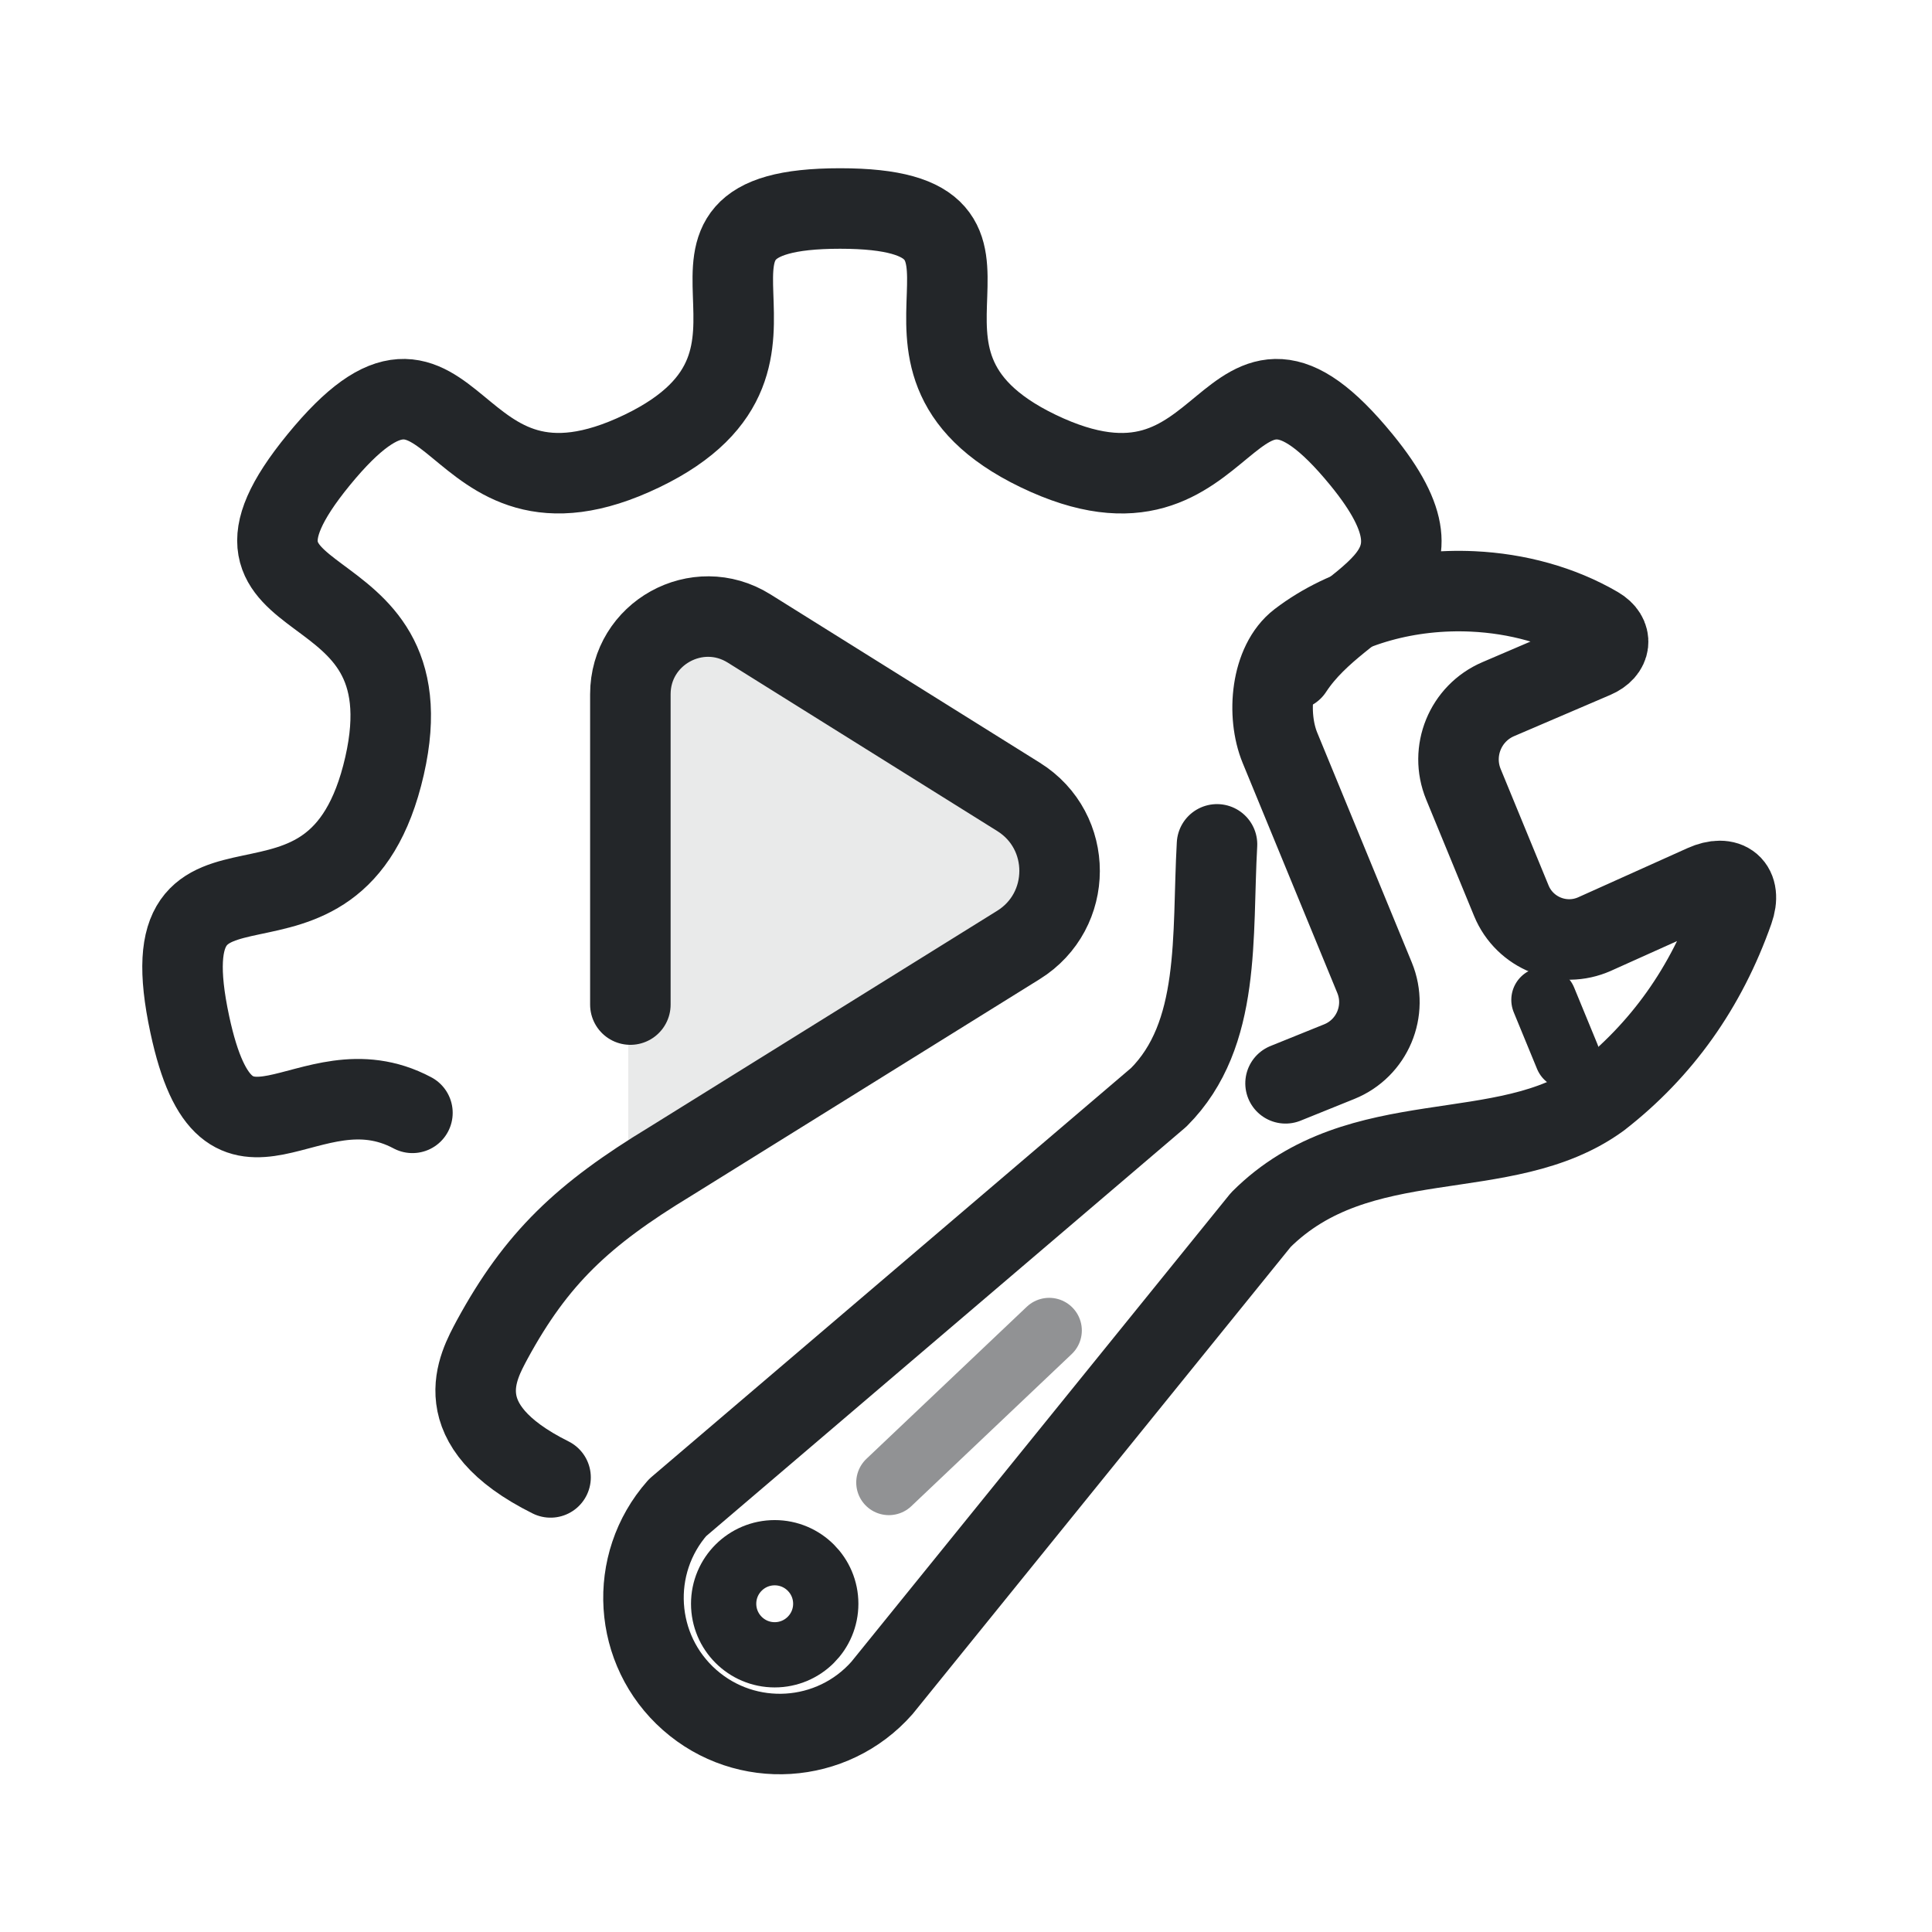
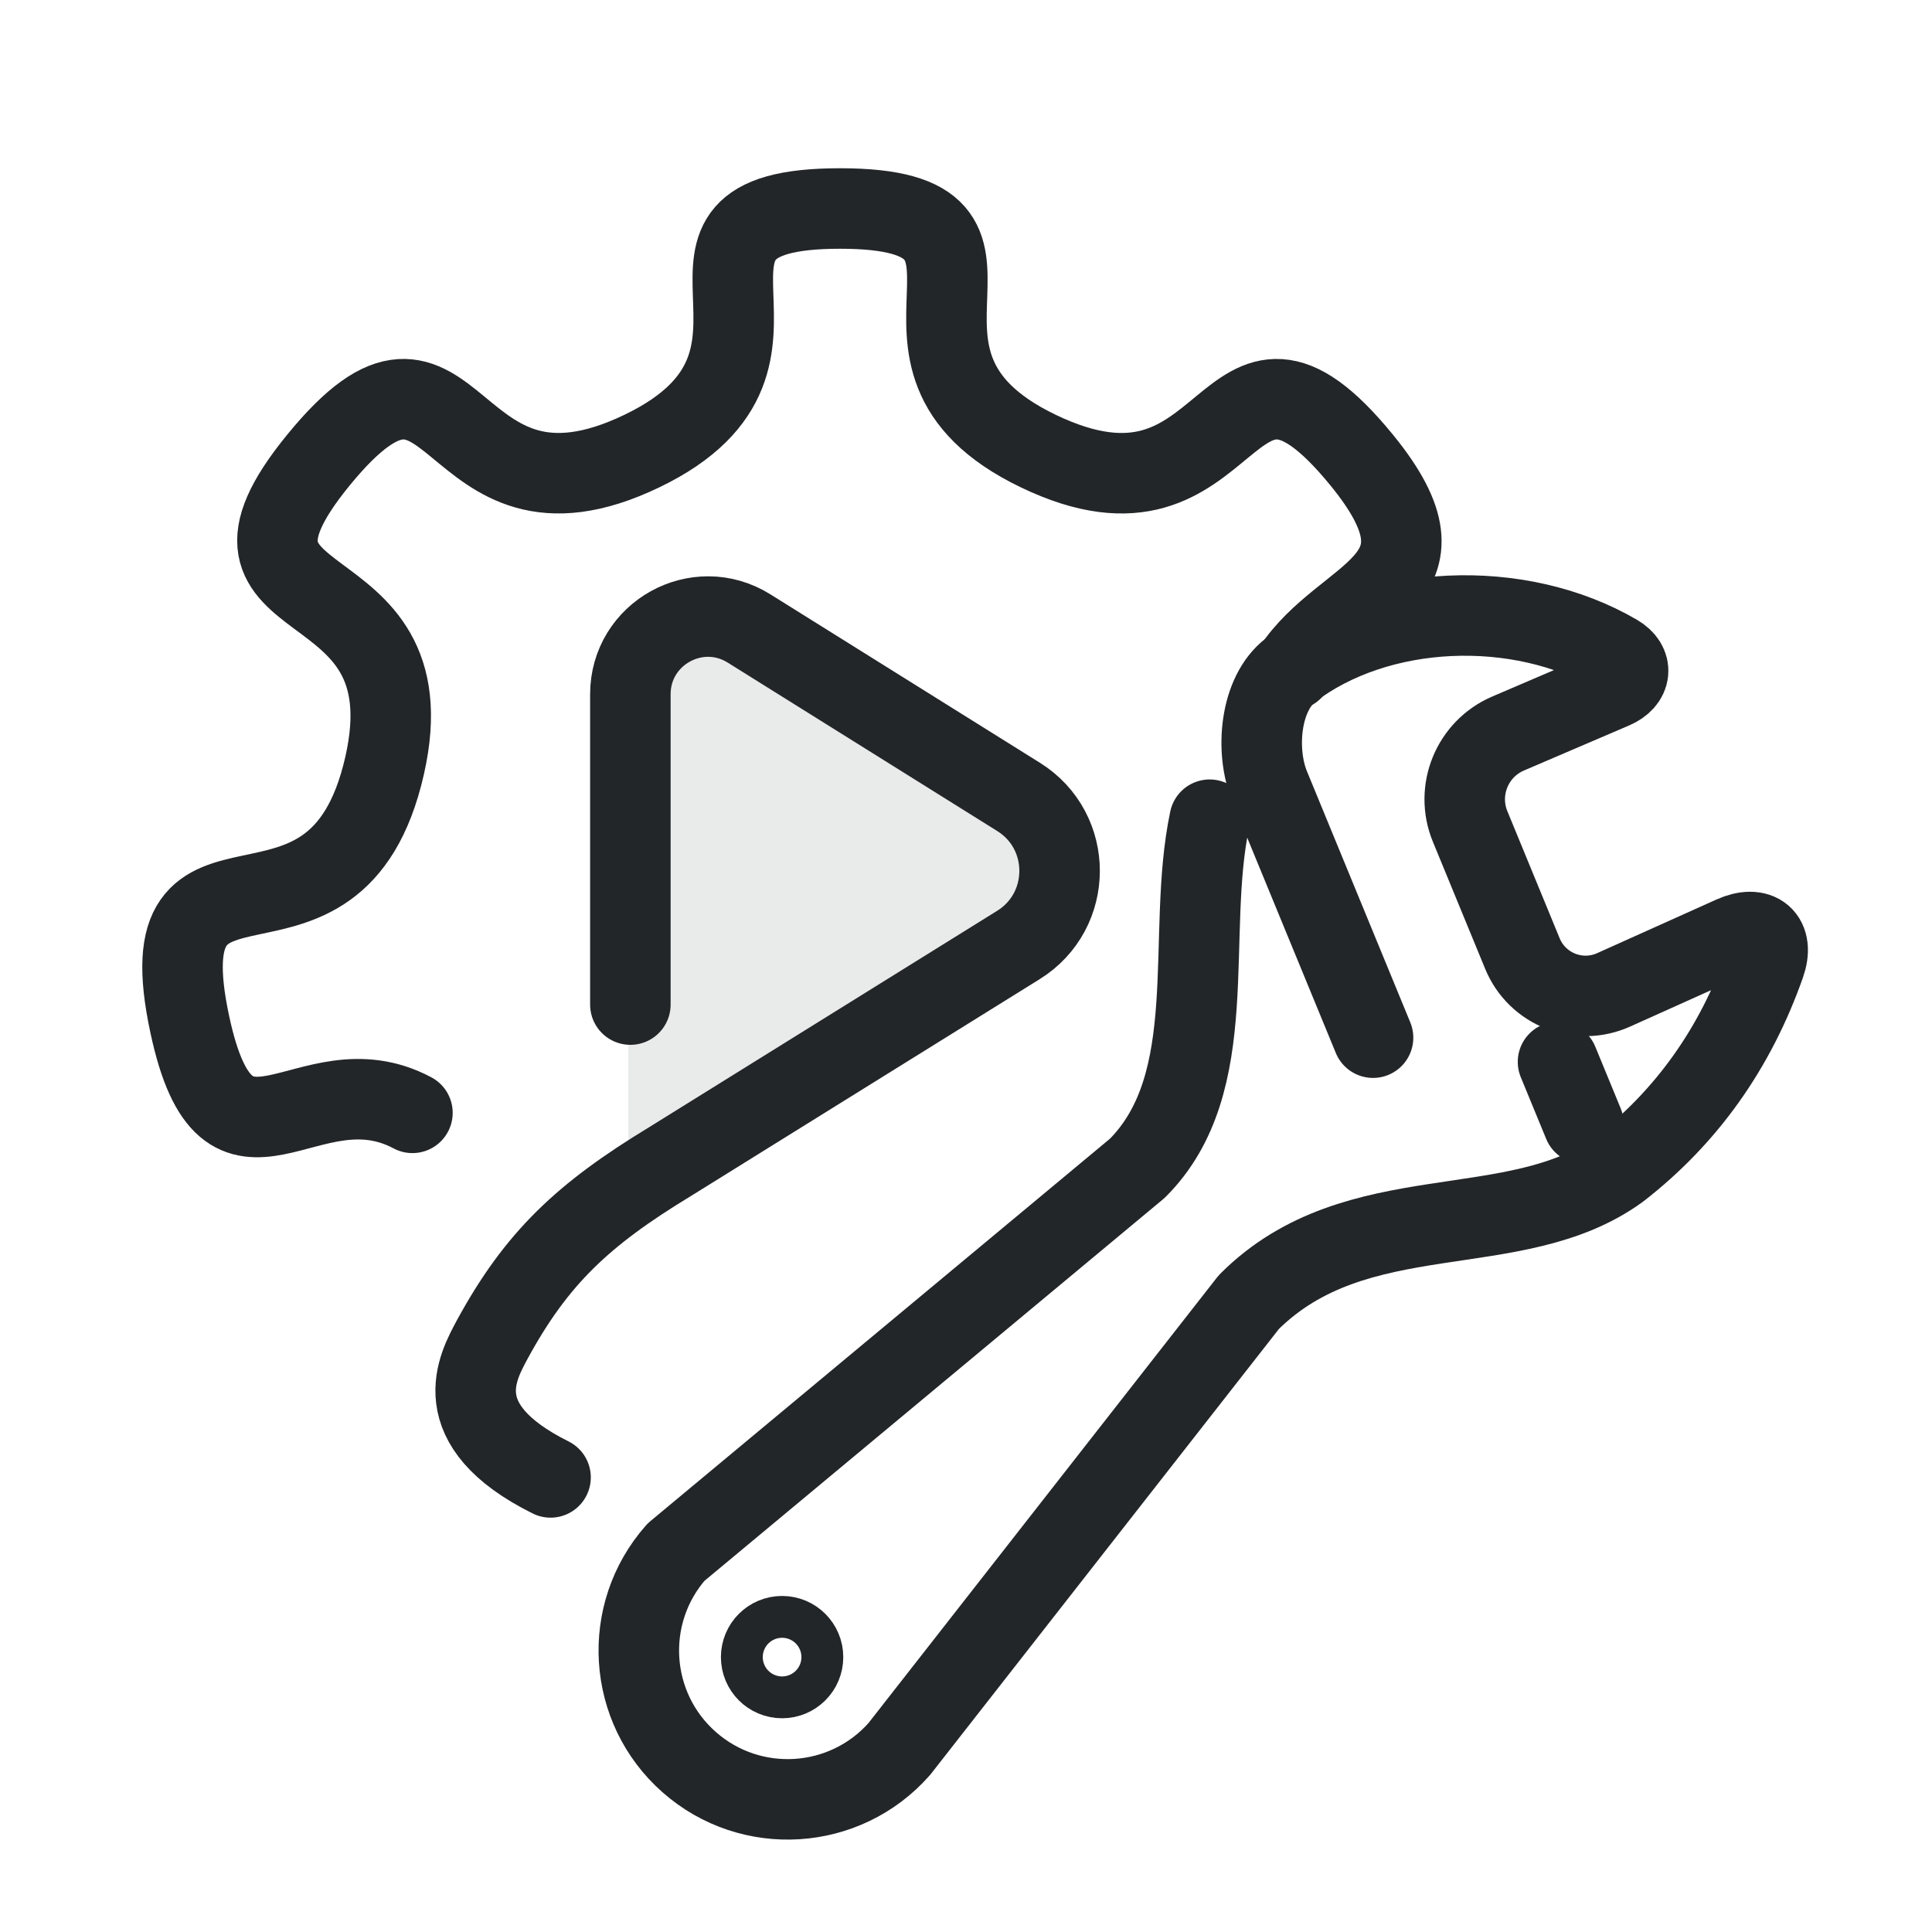
<svg xmlns="http://www.w3.org/2000/svg" width="24" height="24" viewBox="0 0 24 24">
  <defs>
    <style id="current-color-scheme" type="text/css">.ColorScheme-Text { color:#232629; }</style>
  </defs>
  <g transform="translate(1,1)">
    <g id="g7" transform="translate(-2.25 -1.65) scale(0.72)">
      <path class="ColorScheme-Text" d="m 14.762,12.109 4.284,2.677 a 1.39,1.39 90 0 1 0,2.358 l -6.17,3.856 v -7.846 a 1.233,1.233 151.002 0 1 1.886,-1.045 z" fill="currentColor" opacity="0.1" id="path1" style="stroke-width:1.379" transform="matrix(1.088028,0,0,1.088028,-1.433792,-1.448991)" />
      <path class="ColorScheme-Text" d="m 12.612,18.235 v -5.354 c 1.2e-5,-1.051 1.156,-1.692 2.048,-1.135 l 4.65,2.906 c 0.945,0.59 0.943,1.967 -0.003,2.555 l -6.015,3.74 c -1.494,0.907 -2.297,1.658 -3.066,3.072 -0.244,0.46 -0.825,1.461 1.009,2.374 m 12.8,-13.933 c 0.894,-1.367 2.945,-1.479 1.192,-3.623 -2.434,-2.977 -2.119,1.516 -5.582,-0.154 -3.347,-1.613 0.3,-4.183 -3.415,-4.183 -3.715,0 -0.068,2.57 -3.415,4.183 -3.463,1.669 -3.147,-2.823 -5.582,0.154 -2.353,2.877 1.964,1.654 1.138,5.279 -0.855,3.75 -4.167,0.703 -3.36,4.464 0.664,3.094 2.023,0.555 3.841,1.523" fill="none" stroke="currentColor" stroke-linejoin="round" stroke-width="1.389" style="stroke-linecap:round;stroke-linejoin:round" id="path2" />
    </g>
-     <g class="ColorScheme-Text" transform="translate(-0.45 -0.45) scale(0.71) matrix(0.1786701,0,0,0.1786215,6.992092,10.02899)" stroke="currentColor" stroke-linecap="round" stroke-linejoin="round" stroke-width="4.538" id="g4">
-       <path class="ColorScheme-Text" d="M 107.72,37.458 110,43" fill="none" stroke="currentColor" style="stroke-width:6.391" id="path1-3" />
-       <g transform="rotate(-22,89,39)" style="stroke-width:6.391" id="g2">
-         <path class="ColorScheme-Text" d="m 80.413,42.682 5.671,0 c 3.487,0 6.307,-2.838 6.285,-6.325 l -0.153,-24.351 c -0.022,-3.493 2.308,-8.071 5.659,-8.995 5.561,-1.533 11.976,-0.713 17.588,1.864 3.929,1.805 7.464,4.472 10.035,7.796 1.071,1.385 0.334,2.671 -1.419,2.708 l -10.258,0.215 c -3.507,0.073 -6.306,2.949 -6.284,6.457 l 0.077,12.329 c 0.022,3.459 2.903,6.214 6.36,6.08 l 11.714,-0.454 c 2.539,-0.098 3.404,1.508 1.724,3.413 -5.292,6 -11.629,10.05 -19.012,12.15 -11.218,2.822 -22.636,-6.746 -35.239,-1.396 l -51.574,28.613 c -6.592,3.298 -14.61,0.627 -17.908,-5.965 -3.298,-6.592 -0.627,-14.61 5.965,-17.908 l 58.739,-19.612 C 76.4,35.898 79.134,26.585 82.959,18.464" fill="none" stroke="currentColor" style="stroke-width:7.884;stroke-dasharray:none" id="path2-5" />
+     <g class="ColorScheme-Text" transform="translate(5.95 5.6) scale(0.76) matrix(.18229 0 0 .18221 -3.3149 1.8473)" stroke="currentColor" stroke-linecap="round" stroke-linejoin="round" stroke-width="7.22">
+       <path class="ColorScheme-Text" d="M 107.72,37.458 110,43" fill="none" stroke="currentColor" style="stroke-width:7.22" />
+       <g transform="rotate(-22,89,39)" style="stroke-width:7.22">
+         <path class="ColorScheme-Text" d="m92.37 36.357-.153-24.351c-.022-3.493 2.308-8.071 5.659-8.995 9.454-2.606 21.379 1.587 27.623 9.661 1.071 1.385.334 2.671-1.419 2.708l-10.258.215c-3.507.073-6.306 2.949-6.284 6.457l.077 12.329c.022 3.459 2.903 6.214 6.36 6.08l11.714-.454c2.539-.098 3.404 1.508 1.724 3.413-5.292 6-11.629 10.05-19.012 12.15-11.218 2.822-22.636-6.746-35.239-1.396l-44.083 25.433c-6.592 3.298-14.61.627-17.908-5.965-3.298-6.592-.627-14.61 5.965-17.908l51.249-16.432c10.009-4.248 11.783-17.712 17.728-26.563" fill="none" stroke="currentColor" style="stroke-width:7.22" />
      </g>
-       <path class="ColorScheme-Text" d="M 43.572,84.732 59.273,69.837" fill="none" opacity="0.5" stroke="currentColor" style="stroke-width:6.391" id="path3" />
-       <path class="ColorScheme-Text" d="m 37.393,96.607 c 0,2.761 -2.239,5 -5,5 -2.761,0 -5,-2.239 -5,-5 0,-2.761 2.239,-5 5,-5 2.761,0 5,2.239 5,5 z" style="fill:none;stroke-width:6.391" stroke="currentColor" id="path4" />
+       <path class="ColorScheme-Text" d="m40.022 90.853c-1e-6 1.036-.84 1.876-1.876 1.876s-1.876-.84-1.876-1.876c2e-6-1.036.84-1.876 1.876-1.876s1.876.84 1.876 1.876z" stroke="currentColor" style="fill:none;stroke-width:7.22" />
    </g>
  </g>
</svg>
